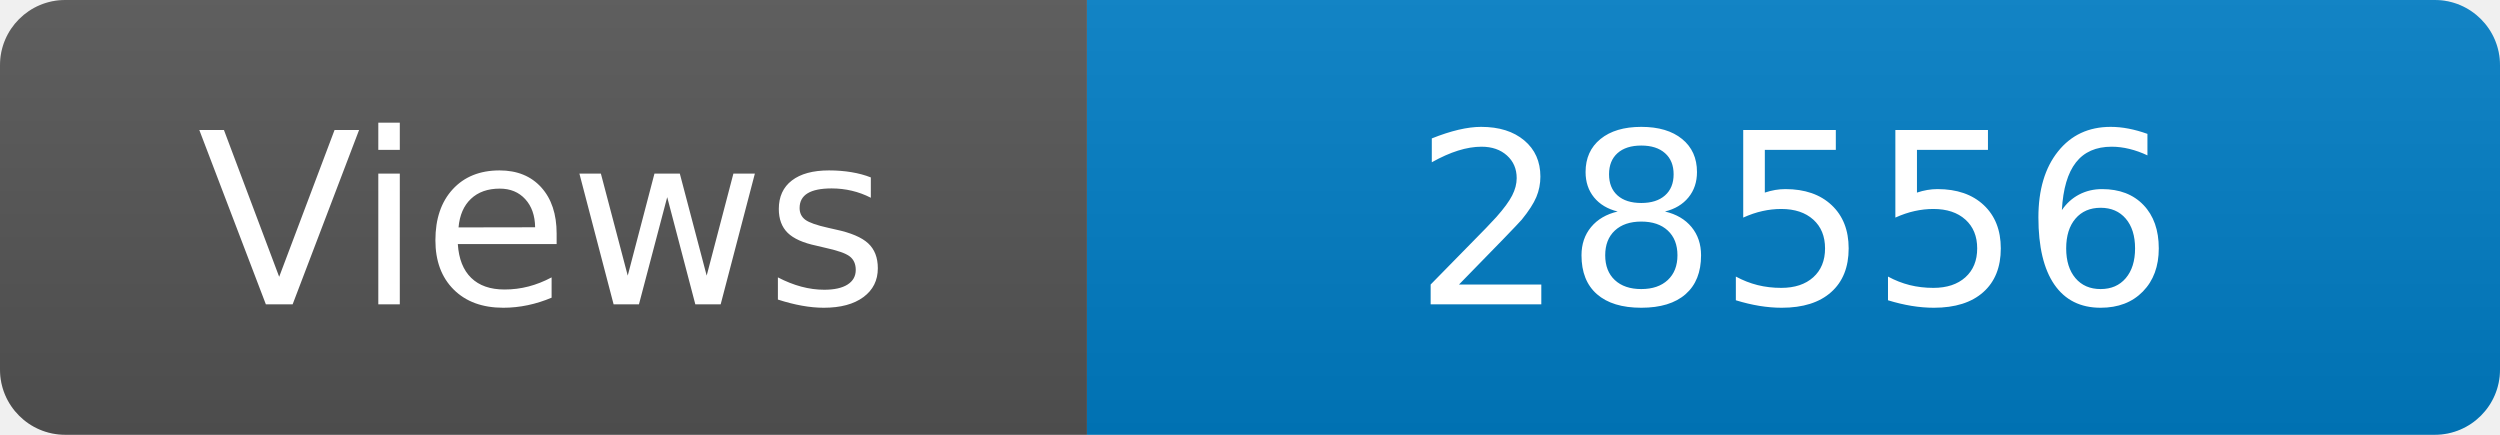
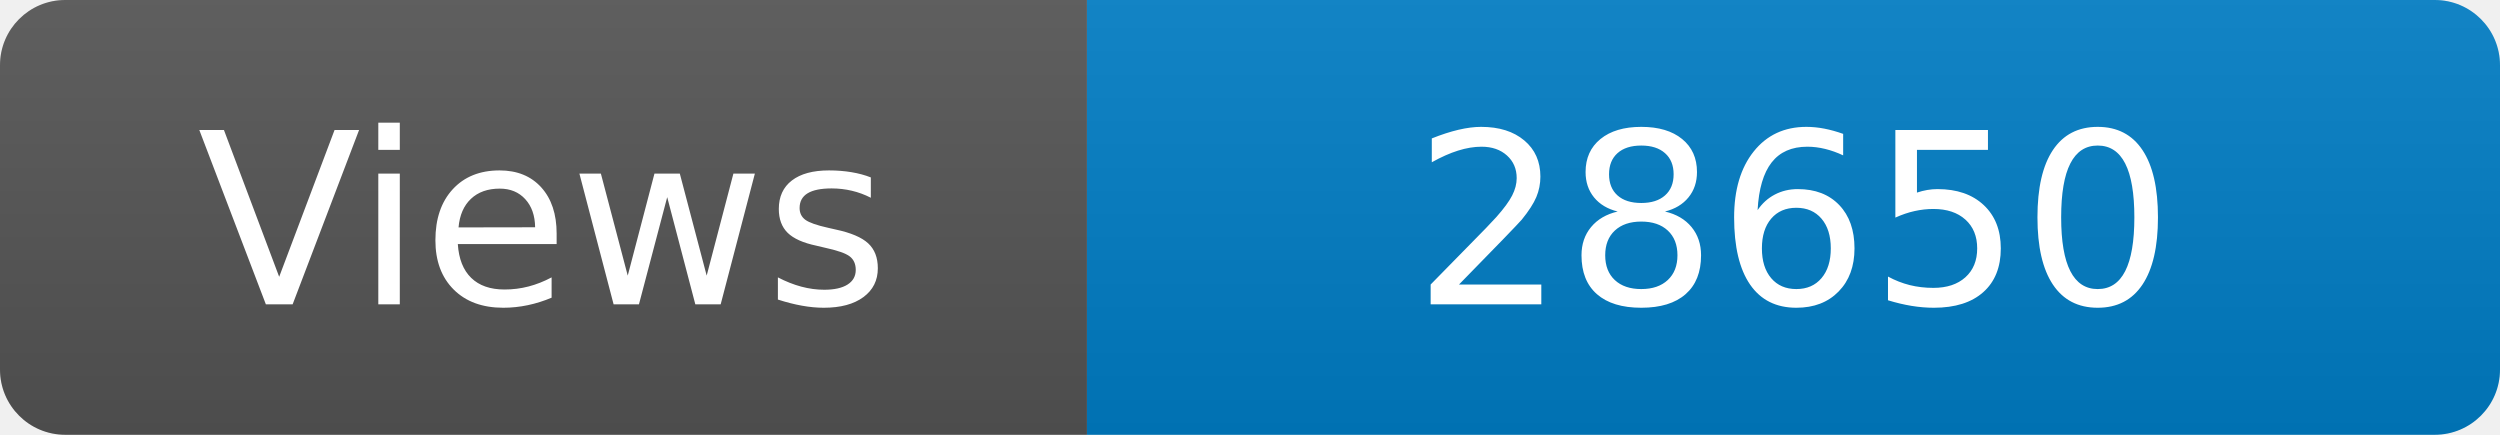
<svg xmlns="http://www.w3.org/2000/svg" width="115" height="20" role="img" aria-label="Maintained?: yes">
  <linearGradient id="s" x2="0" y2="100%">
    <stop offset="0" stop-color="#bbb" stop-opacity=".1" />
    <stop offset="1" stop-opacity=".1" />
  </linearGradient>
  <clipPath id="r">
    <rect width="115" height="20" rx="3" fill="#fff" />
  </clipPath>
  <g clip-path="url(#r)">
    <rect width="50" height="20" fill="#555" />
    <rect x="50" width="160" height="20" fill="#007ec6" />
    <rect width="115" height="20" fill="url(#s)" />
  </g>
  <g fill="#fff" text-anchor="middle" font-family="Verdana,Geneva,DejaVu Sans,sans-serif" font-size="110">
    <text x="250" y="140" transform="scale(.1)" fill="#fff">Views</text>
-     <text x="825" y="140" transform="scale(.1)" fill="#fff">28556</text>
+     <text x="825" y="140" transform="scale(.1)" fill="#fff">28650</text>
  </g>
</svg>
